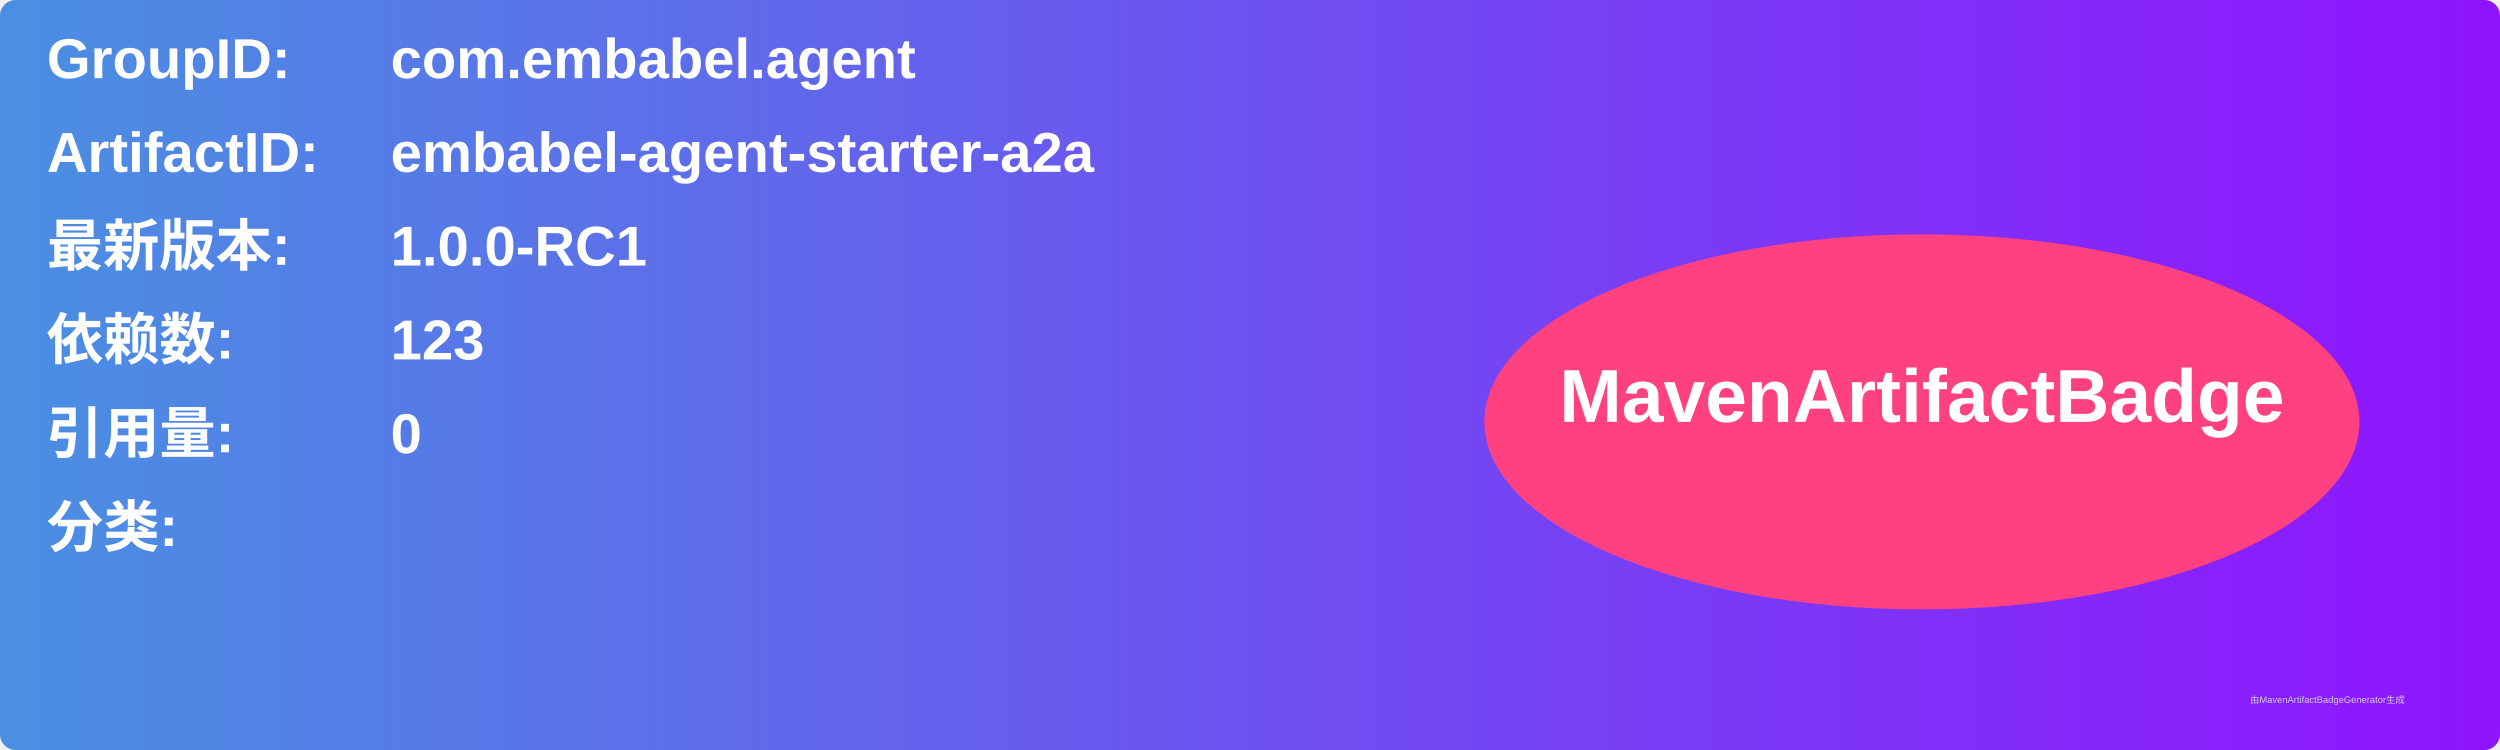
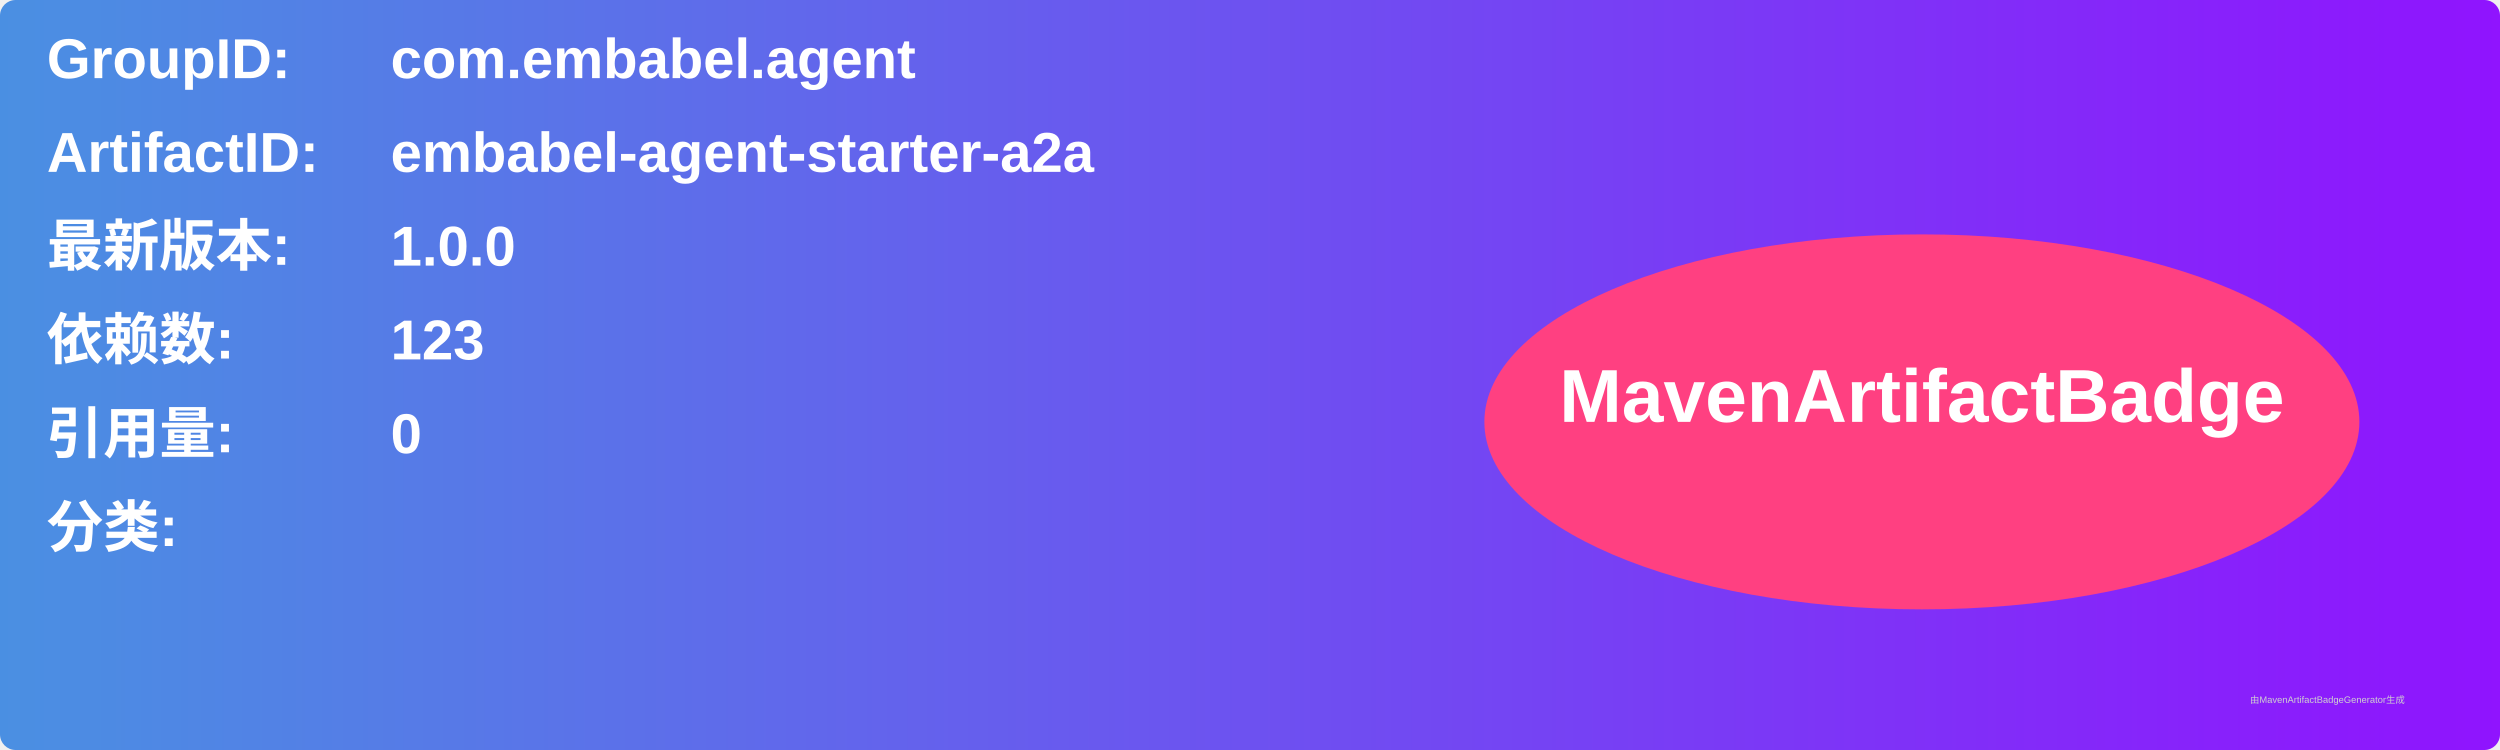
<svg xmlns="http://www.w3.org/2000/svg" width="800" height="240" viewBox="0 0 800 240">
  <linearGradient id="grad" x1="0%" y1="0%" x2="100%" y2="0%">
    <stop offset="0%" stop-color="#4a90e2" />
    <stop offset="100%" stop-color="#9013fe" />
  </linearGradient>
  <rect width="100%" height="100%" rx="5" ry="5" fill="url(#grad)" />
  <g transform="translate(15, 15)">
    <text x="0" y="10" font-family="Arial" font-size="18" fill="white" font-weight="bold" width="260">GroupID:</text>
    <text x="110" y="10" font-family="Arial" font-size="18" fill="white" font-weight="bold" width="460">com.embabel.agent</text>
    <text x="0" y="40" font-family="Arial" font-size="18" fill="white" font-weight="bold" width="260">ArtifactID:</text>
    <text x="110" y="40" font-family="Arial" font-size="18" fill="white" font-weight="bold" width="460">embabel-agent-starter-a2a</text>
    <text x="0" y="70" font-family="Arial" font-size="18" fill="white" font-weight="bold">最新版本:</text>
    <text x="110" y="70" font-family="Arial" font-size="18" fill="white" font-weight="bold">
-       <tspan font-weight="bold">1.0.0-RC1</tspan>
+       <tspan font-weight="bold">1.0.0</tspan>
    </text>
    <text x="0" y="100" font-family="Arial" font-size="18" fill="white" font-weight="bold">依赖数: </text>
    <text x="110" y="100" font-family="Arial" font-size="18" fill="white">
      <tspan font-weight="bold">123</tspan>
    </text>
    <text x="0" y="130" font-family="Arial" font-size="18" fill="white" font-weight="bold">引用量: </text>
    <text x="110" y="130" font-family="Arial" font-size="18" fill="white">
      <tspan font-weight="bold">0</tspan>
    </text>
    <text x="0" y="160" font-family="Arial" font-size="18" fill="white" font-weight="bold">分类:</text>
    <text x="10" y="190" font-family="Arial" font-size="10" fill="white">
      <tspan font-weight="bold" />
    </text>
    <ellipse cx="600" cy="120" rx="140" ry="60" fill="#ff4081" />
    <text x="600" y="120" text-anchor="middle" font-family="Arial" font-size="24" fill="white" font-weight="bold">MavenArtifactBadge</text>
  </g>
  <text x="720" y="225" font-family="Arial" font-size="3" fill="#d0d0d0">由MavenArtifactBadgeGenerator生成</text>
</svg>
